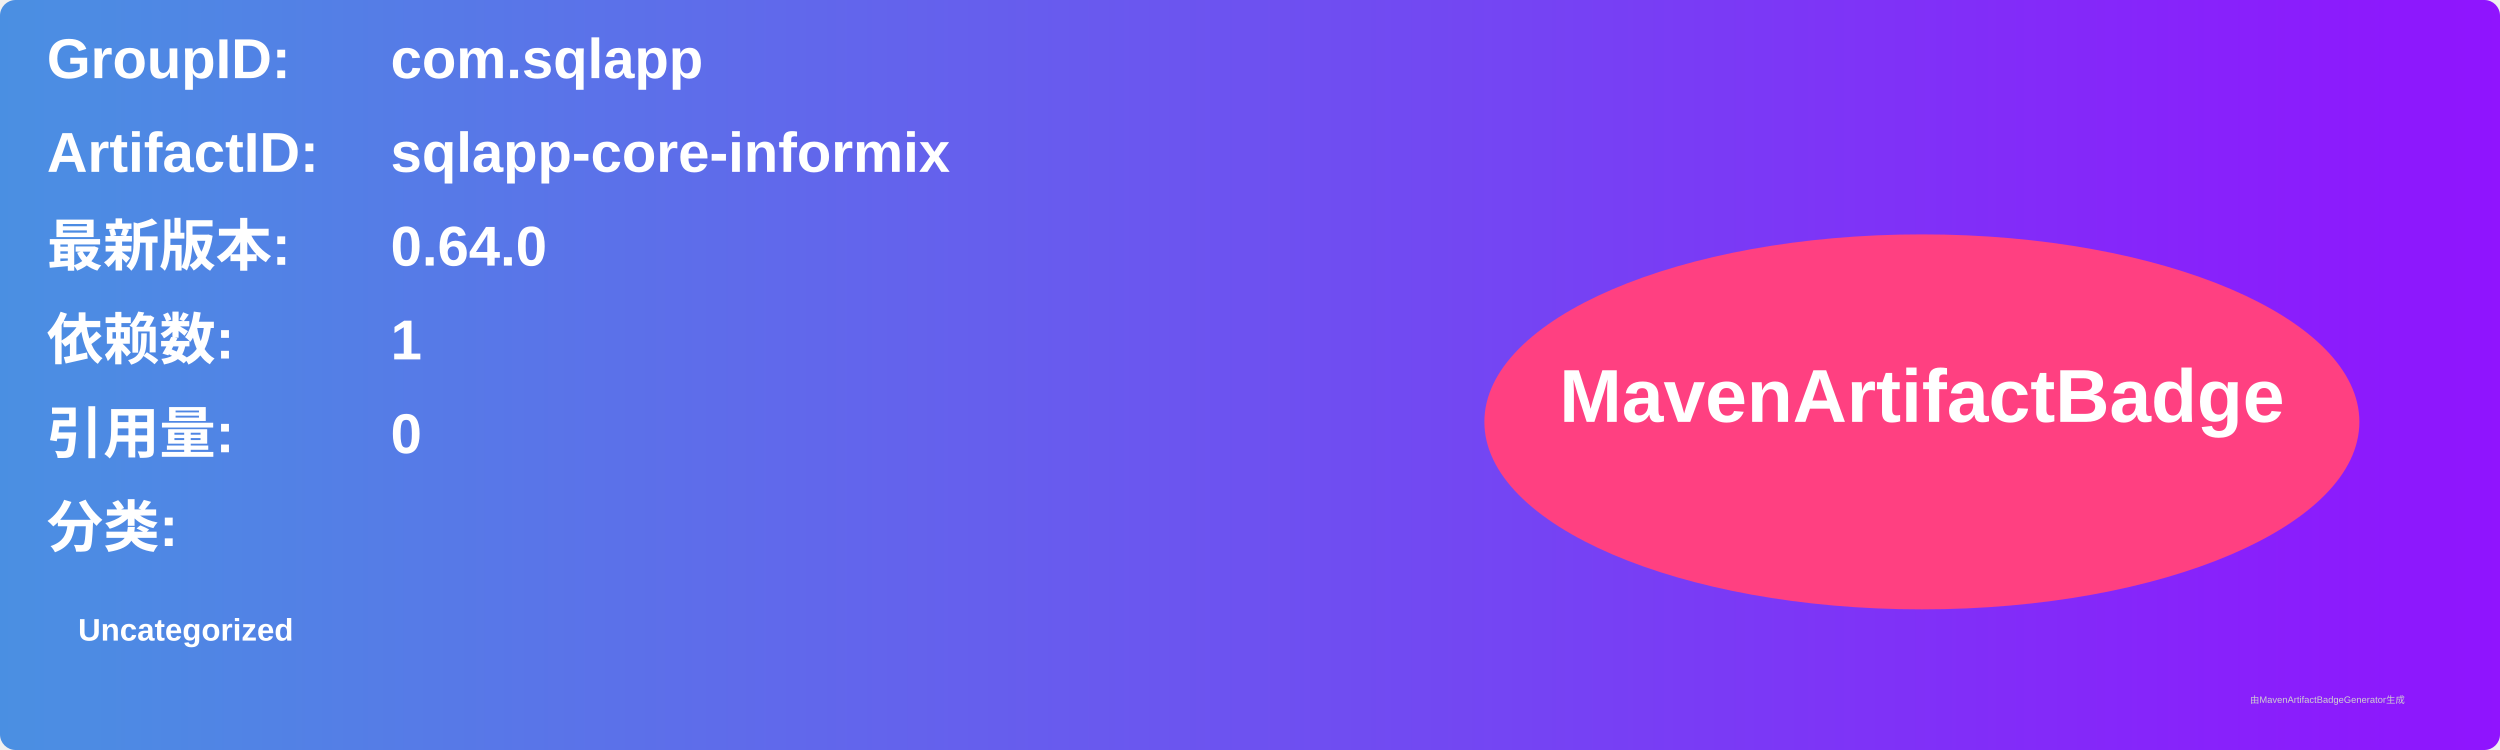
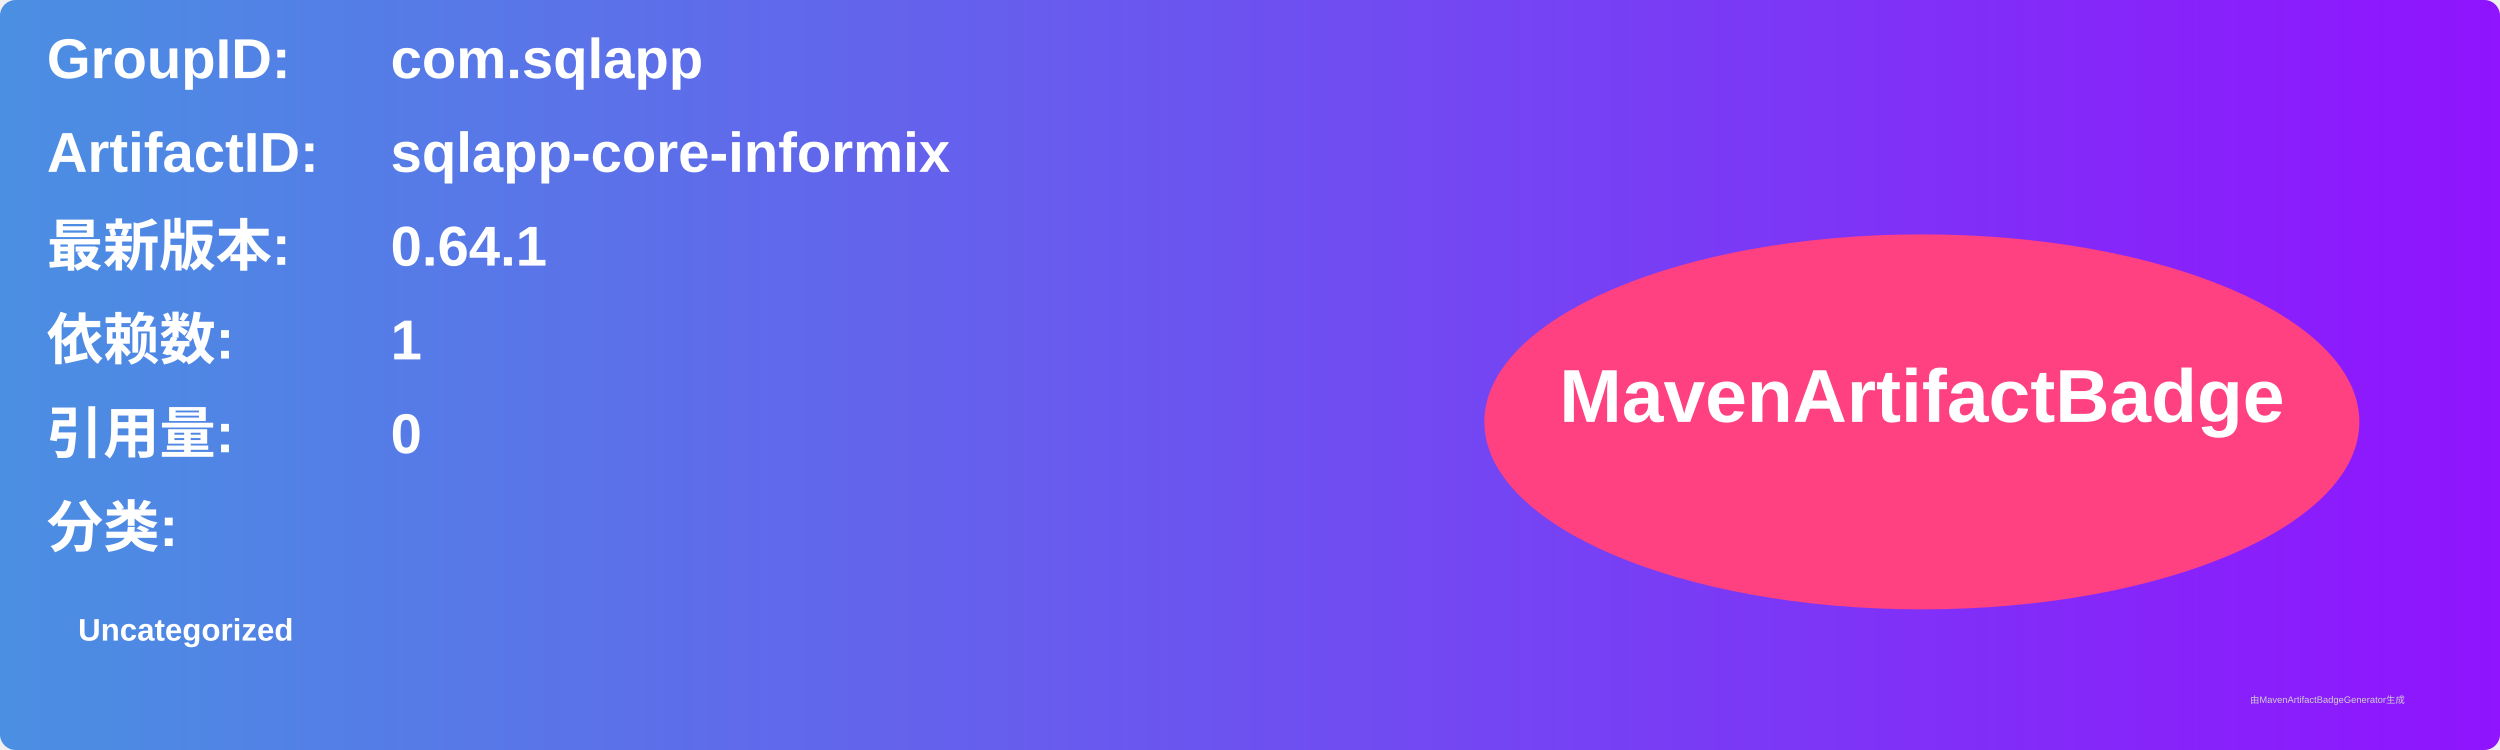
<svg xmlns="http://www.w3.org/2000/svg" width="800" height="240" viewBox="0 0 800 240">
  <linearGradient id="grad" x1="0%" y1="0%" x2="100%" y2="0%">
    <stop offset="0%" stop-color="#4a90e2" />
    <stop offset="100%" stop-color="#9013fe" />
  </linearGradient>
  <rect width="100%" height="100%" rx="5" ry="5" fill="url(#grad)" />
  <g transform="translate(15, 15)">
    <text x="0" y="10" font-family="Arial" font-size="18" fill="white" font-weight="bold" width="260">GroupID:</text>
    <text x="110" y="10" font-family="Arial" font-size="18" fill="white" font-weight="bold" width="460">com.sqlapp</text>
    <text x="0" y="40" font-family="Arial" font-size="18" fill="white" font-weight="bold" width="260">ArtifactID:</text>
    <text x="110" y="40" font-family="Arial" font-size="18" fill="white" font-weight="bold" width="460">sqlapp-core-informix</text>
    <text x="0" y="70" font-family="Arial" font-size="18" fill="white" font-weight="bold">最新版本:</text>
    <text x="110" y="70" font-family="Arial" font-size="18" fill="white" font-weight="bold">
-       <tspan font-weight="bold">0.64.0</tspan>
+       <tspan font-weight="bold">0.64.1</tspan>
    </text>
    <text x="0" y="100" font-family="Arial" font-size="18" fill="white" font-weight="bold">依赖数: </text>
    <text x="110" y="100" font-family="Arial" font-size="18" fill="white">
      <tspan font-weight="bold">1</tspan>
    </text>
    <text x="0" y="130" font-family="Arial" font-size="18" fill="white" font-weight="bold">引用量: </text>
    <text x="110" y="130" font-family="Arial" font-size="18" fill="white">
      <tspan font-weight="bold">0</tspan>
    </text>
    <text x="0" y="160" font-family="Arial" font-size="18" fill="white" font-weight="bold">分类:</text>
    <text x="10" y="190" font-family="Arial" font-size="10" fill="white">
      <tspan font-weight="bold">Uncategorized</tspan>
    </text>
    <ellipse cx="600" cy="120" rx="140" ry="60" fill="#ff4081" />
    <text x="600" y="120" text-anchor="middle" font-family="Arial" font-size="24" fill="white" font-weight="bold">MavenArtifactBadge</text>
  </g>
  <text x="720" y="225" font-family="Arial" font-size="3" fill="#d0d0d0">由MavenArtifactBadgeGenerator生成</text>
</svg>
